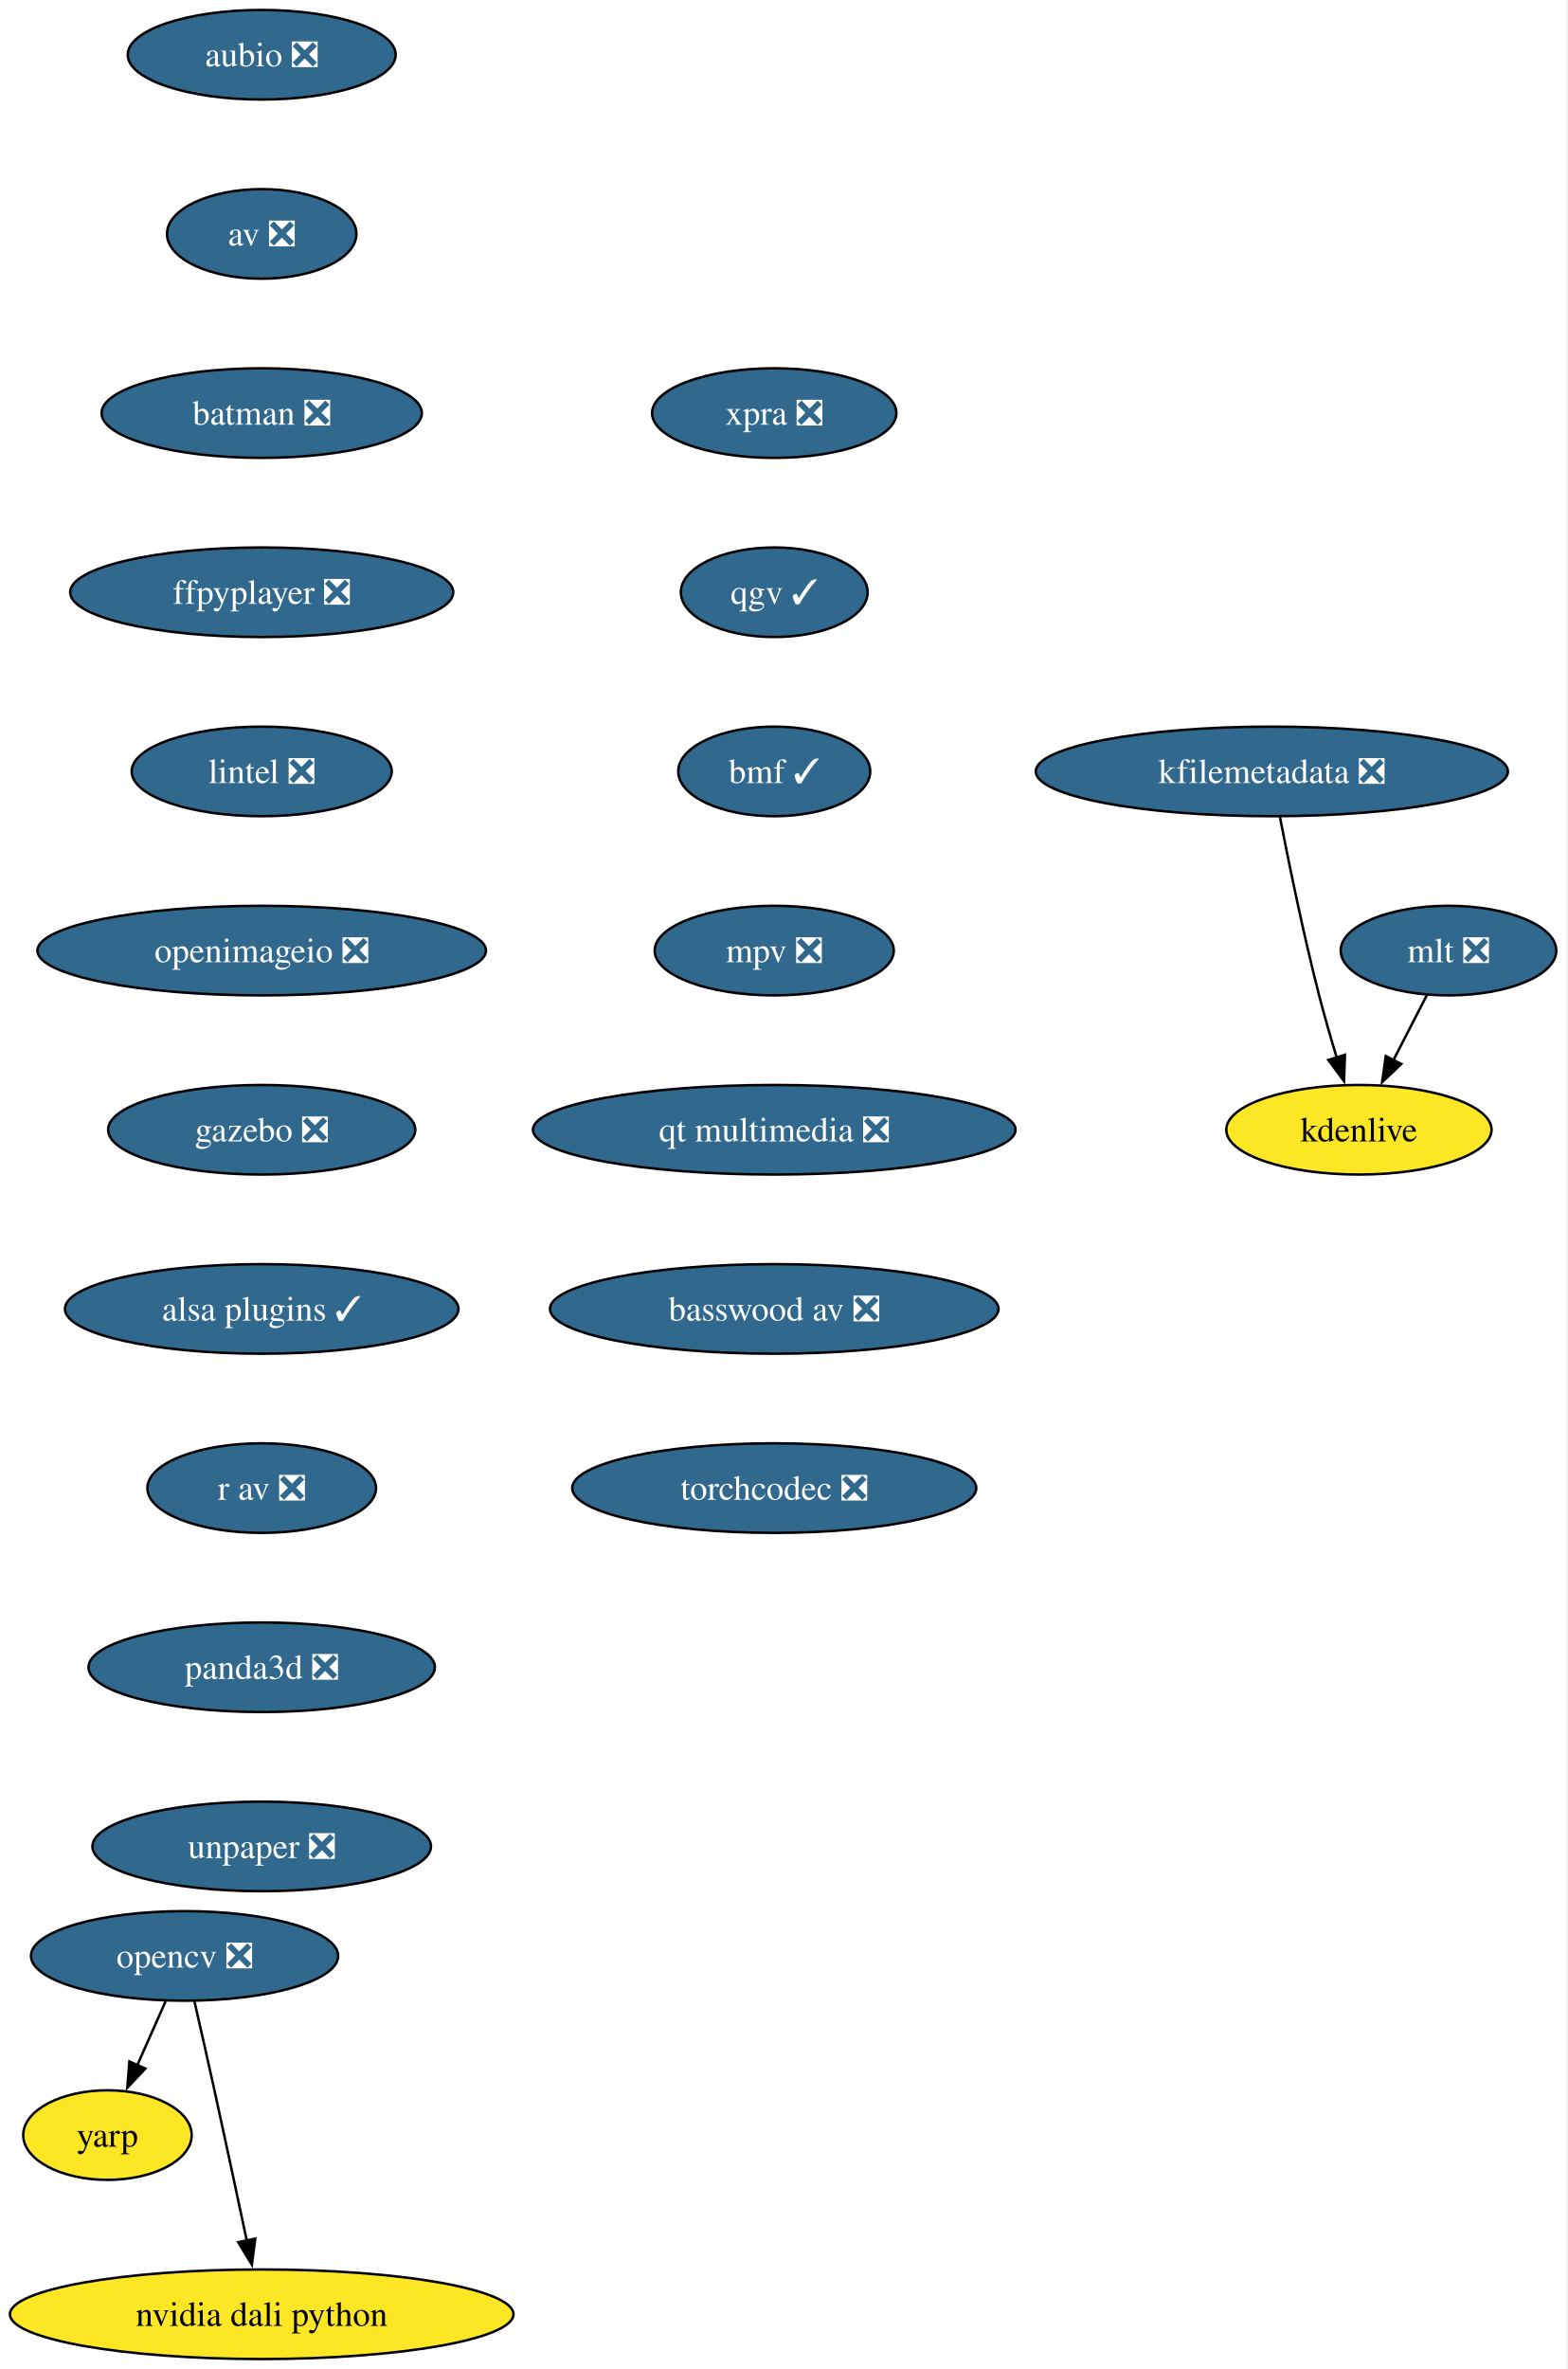
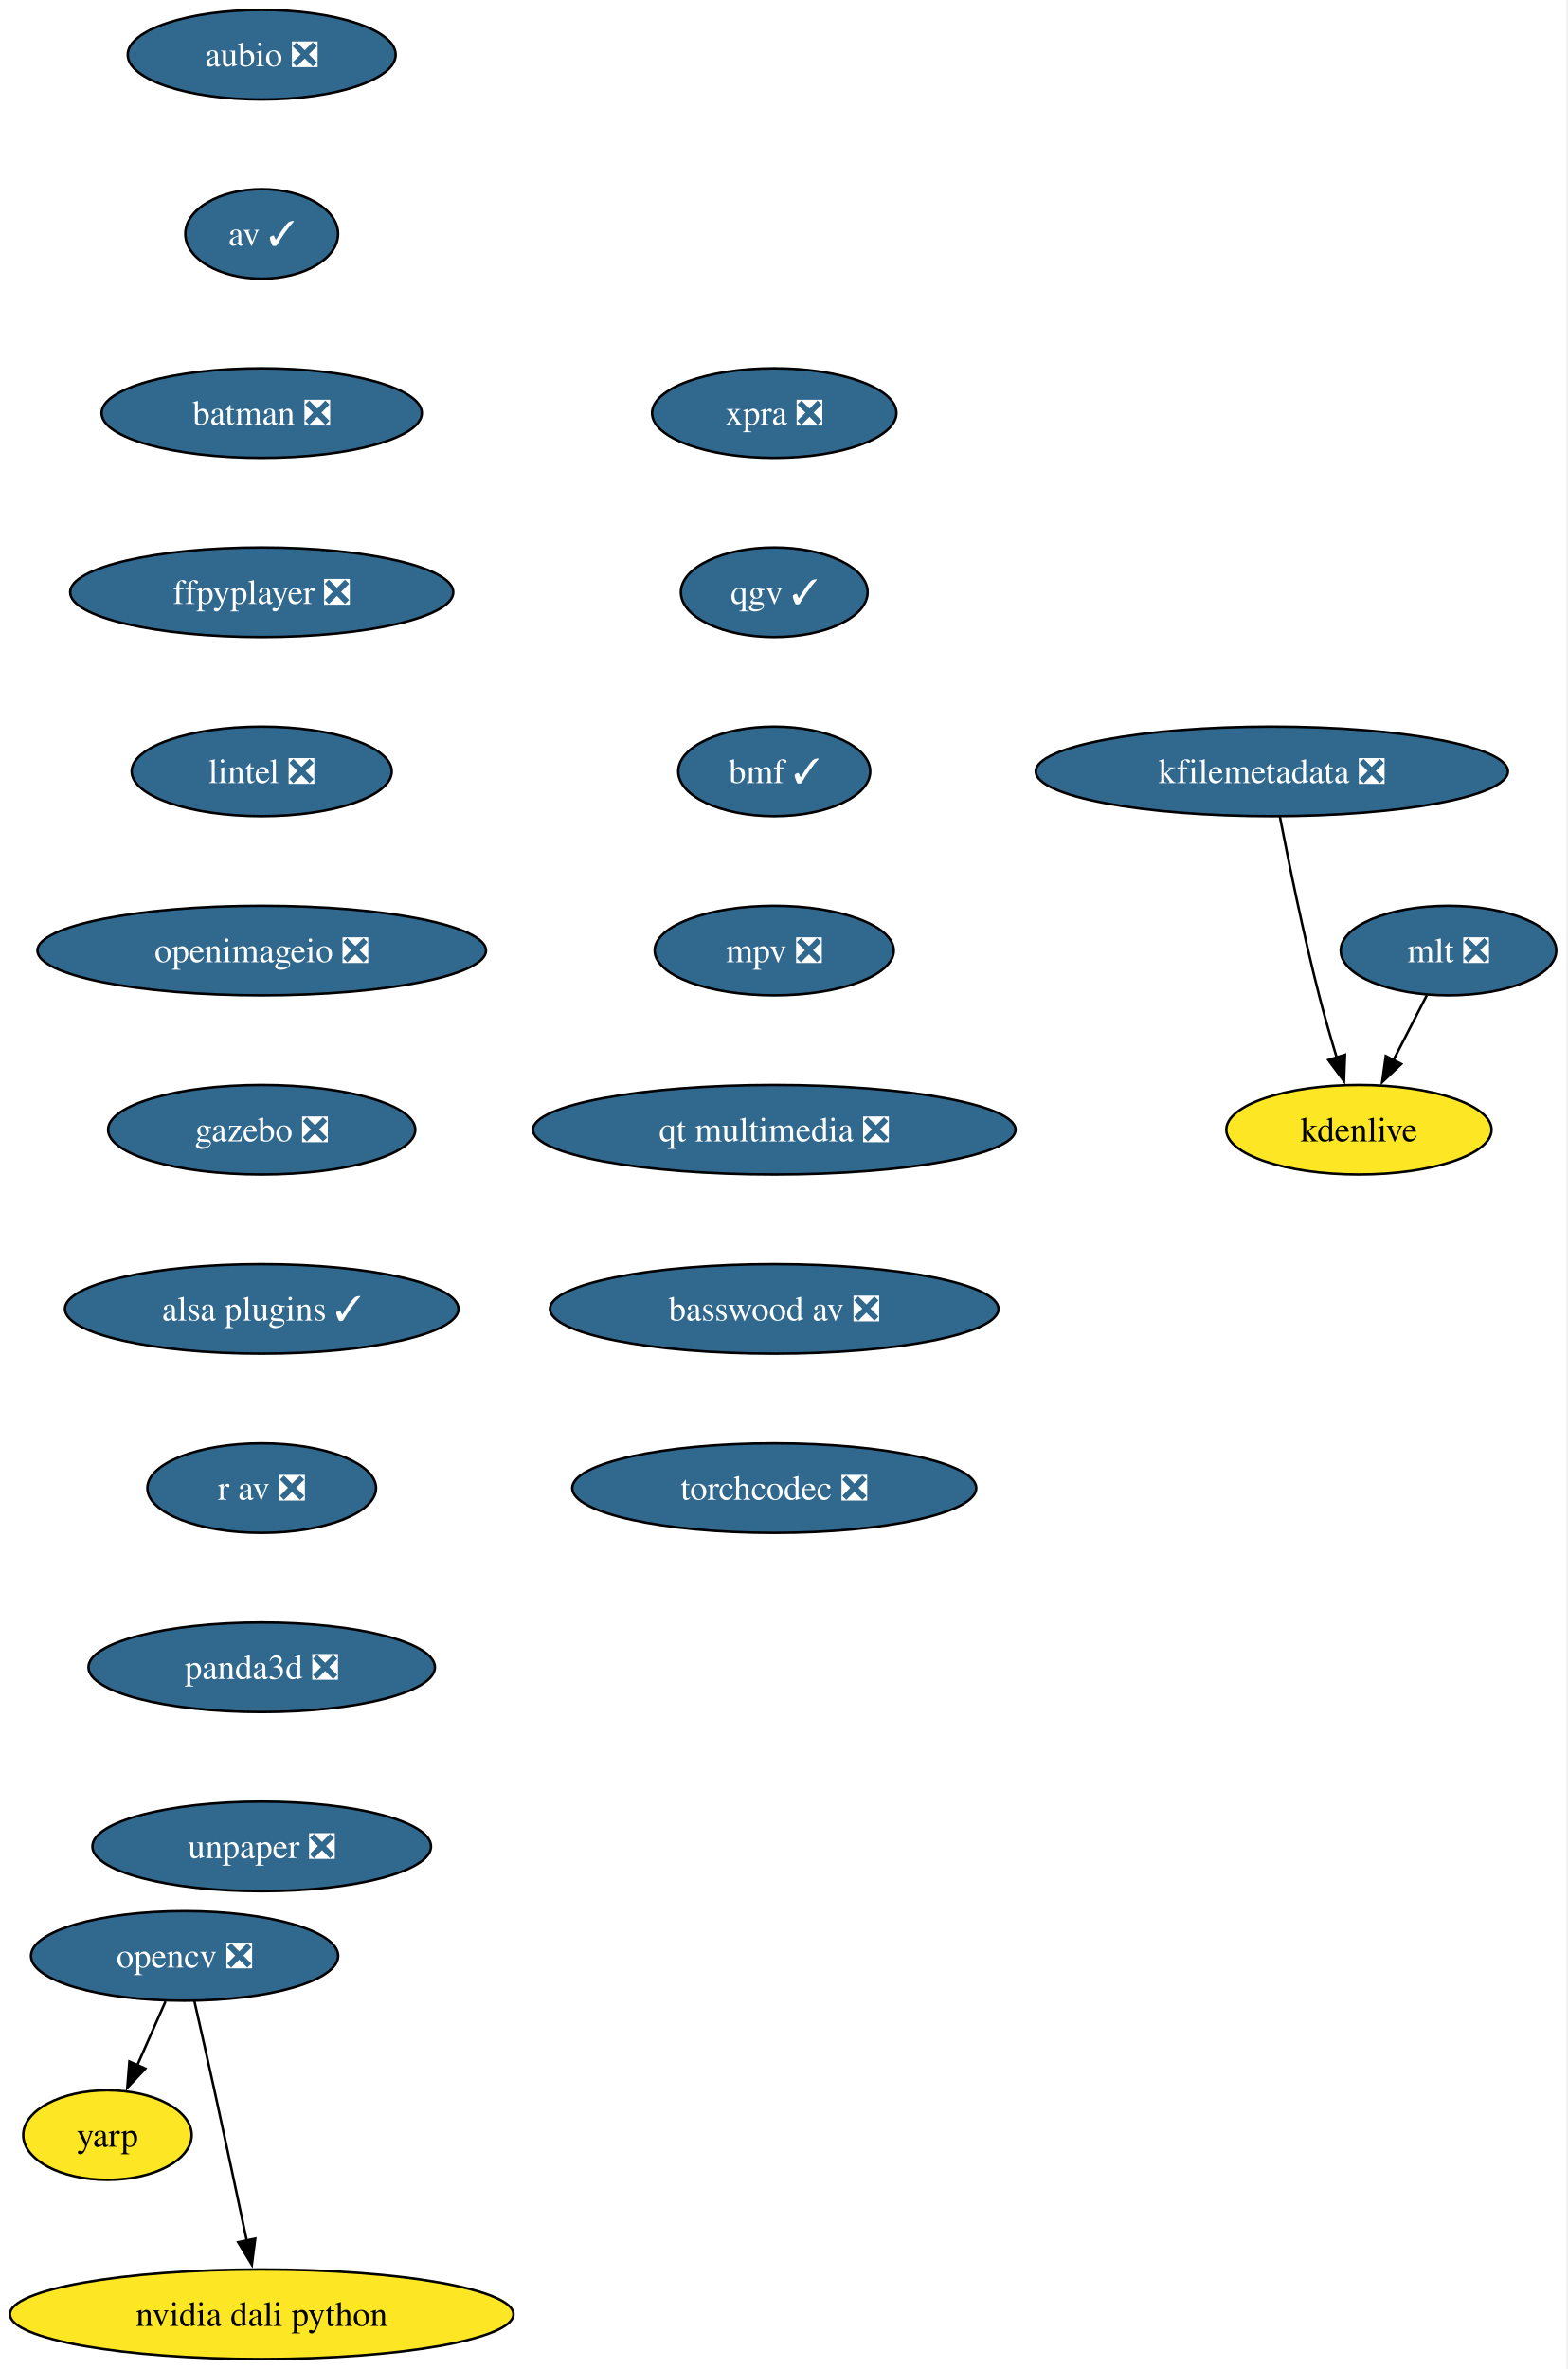
<svg xmlns="http://www.w3.org/2000/svg" xmlns:xlink="http://www.w3.org/1999/xlink" width="630pt" height="952pt" viewBox="0.00 0.00 630.00 952.00">
  <g id="graph0" class="graph" transform="scale(1 1) rotate(0) translate(4 948)">
    <polygon fill="white" stroke="none" points="-4,4 -4,-948 625.51,-948 625.51,4 -4,4" />
    <g id="node1" class="node">
      <g id="a_node1">
        <a xlink:href="https://github.com/conda-forge/aubio-feedstock/pull/42" xlink:title="aubio ❎">
          <ellipse fill="#31688e" stroke="black" cx="101.19" cy="-926" rx="53.84" ry="18" />
          <text xml:space="preserve" text-anchor="middle" x="101.19" y="-921.33" font-family="Times,serif" font-size="14.00" fill="white">aubio ❎</text>
        </a>
      </g>
    </g>
    <g id="node2" class="node">
      <g id="a_node2">
-         <a xlink:href="https://github.com/conda-forge/av-feedstock/pull/92" xlink:title="av ❎">
-           <ellipse fill="#31688e" stroke="black" cx="101.19" cy="-854" rx="38.06" ry="18" />
-           <text xml:space="preserve" text-anchor="middle" x="101.19" y="-849.33" font-family="Times,serif" font-size="14.00" fill="white">av ❎</text>
+         <a xlink:href="https://github.com/conda-forge/av-feedstock/pull/92" xlink:title="av ✓">
+           <ellipse fill="#31688e" stroke="black" cx="101.19" cy="-854" rx="30.69" ry="18" />
+           <text xml:space="preserve" text-anchor="middle" x="101.19" y="-849.33" font-family="Times,serif" font-size="14.00" fill="white">av ✓</text>
        </a>
      </g>
    </g>
    <g id="node3" class="node">
      <g id="a_node3">
        <a xlink:href="https://github.com/conda-forge/batman-feedstock/pull/36" xlink:title="batman ❎">
          <ellipse fill="#31688e" stroke="black" cx="101.19" cy="-782" rx="64.36" ry="18" />
          <text xml:space="preserve" text-anchor="middle" x="101.19" y="-777.33" font-family="Times,serif" font-size="14.00" fill="white">batman ❎</text>
        </a>
      </g>
    </g>
    <g id="node4" class="node">
      <g id="a_node4">
        <a xlink:href="https://github.com/conda-forge/ffpyplayer-feedstock/pull/44" xlink:title="ffpyplayer ❎">
          <ellipse fill="#31688e" stroke="black" cx="101.19" cy="-710" rx="76.99" ry="18" />
          <text xml:space="preserve" text-anchor="middle" x="101.19" y="-705.33" font-family="Times,serif" font-size="14.00" fill="white">ffpyplayer ❎</text>
        </a>
      </g>
    </g>
    <g id="node8" class="node">
      <g id="a_node8">
        <a xlink:href="https://github.com/conda-forge/lintel-feedstock/pull/27" xlink:title="lintel ❎">
          <ellipse fill="#31688e" stroke="black" cx="101.19" cy="-638" rx="52.26" ry="18" />
          <text xml:space="preserve" text-anchor="middle" x="101.19" y="-633.33" font-family="Times,serif" font-size="14.00" fill="white">lintel ❎</text>
        </a>
      </g>
    </g>
    <g id="node5" class="node">
      <g id="a_node5">
        <a xlink:href="https://github.com/conda-forge/opencv-feedstock/pull/492" xlink:title="opencv ❎">
          <ellipse fill="#31688e" stroke="black" cx="70.19" cy="-162" rx="61.73" ry="18" />
          <text xml:space="preserve" text-anchor="middle" x="70.19" y="-157.32" font-family="Times,serif" font-size="14.00" fill="white">opencv ❎</text>
        </a>
      </g>
    </g>
    <g id="node6" class="node">
      <g id="a_node6">
        <a xlink:href="https://github.com/conda-forge/yarp-feedstock" xlink:title="yarp">
          <ellipse fill="#fde725" stroke="black" cx="39.19" cy="-90" rx="33.85" ry="18" />
          <text xml:space="preserve" text-anchor="middle" x="39.19" y="-85.33" font-family="Times,serif" font-size="14.00">yarp</text>
        </a>
      </g>
    </g>
    <g id="edge4" class="edge">
      <path fill="none" stroke="black" d="M62.53,-143.7C59.1,-135.95 54.97,-126.64 51.15,-118.02" />
      <polygon fill="black" stroke="black" points="54.41,-116.73 47.16,-109.01 48.01,-119.57 54.41,-116.73" />
    </g>
    <g id="node7" class="node">
      <g id="a_node7">
        <a xlink:href="https://github.com/conda-forge/nvidia-dali-python-feedstock" xlink:title="nvidia dali python">
          <ellipse fill="#fde725" stroke="black" cx="101.19" cy="-18" rx="101.19" ry="18" />
          <text xml:space="preserve" text-anchor="middle" x="101.19" y="-13.32" font-family="Times,serif" font-size="14.00">nvidia dali python</text>
        </a>
      </g>
    </g>
    <g id="edge5" class="edge">
      <path fill="none" stroke="black" d="M74.13,-143.83C76.5,-133.46 79.55,-119.98 82.19,-108 86.63,-87.81 91.49,-65.02 95.19,-47.55" />
      <polygon fill="black" stroke="black" points="98.59,-48.4 97.23,-37.89 91.74,-46.95 98.59,-48.4" />
    </g>
    <g id="node9" class="node">
      <g id="a_node9">
        <a xlink:href="https://github.com/conda-forge/openimageio-feedstock/pull/120" xlink:title="openimageio ❎">
          <ellipse fill="#31688e" stroke="black" cx="101.19" cy="-566" rx="90.14" ry="18" />
          <text xml:space="preserve" text-anchor="middle" x="101.19" y="-561.33" font-family="Times,serif" font-size="14.00" fill="white">openimageio ❎</text>
        </a>
      </g>
    </g>
    <g id="node10" class="node">
      <g id="a_node10">
        <a xlink:href="https://github.com/conda-forge/gazebo-feedstock/pull/244" xlink:title="gazebo ❎">
          <ellipse fill="#31688e" stroke="black" cx="101.19" cy="-494" rx="61.73" ry="18" />
          <text xml:space="preserve" text-anchor="middle" x="101.19" y="-489.32" font-family="Times,serif" font-size="14.00" fill="white">gazebo ❎</text>
        </a>
      </g>
    </g>
    <g id="node11" class="node">
      <g id="a_node11">
        <a xlink:href="https://github.com/conda-forge/alsa-plugins-feedstock/pull/28" xlink:title="alsa plugins ✓">
          <ellipse fill="#31688e" stroke="black" cx="101.19" cy="-422" rx="79.09" ry="18" />
          <text xml:space="preserve" text-anchor="middle" x="101.19" y="-417.32" font-family="Times,serif" font-size="14.00" fill="white">alsa plugins ✓</text>
        </a>
      </g>
    </g>
    <g id="node15" class="node">
      <g id="a_node15">
        <a xlink:href="https://github.com/conda-forge/r-av-feedstock/pull/29" xlink:title="r av ❎">
          <ellipse fill="#31688e" stroke="black" cx="101.19" cy="-350" rx="45.95" ry="18" />
          <text xml:space="preserve" text-anchor="middle" x="101.19" y="-345.32" font-family="Times,serif" font-size="14.00" fill="white">r av ❎</text>
        </a>
      </g>
    </g>
    <g id="node12" class="node">
      <g id="a_node12">
        <a xlink:href="https://github.com/conda-forge/mlt-feedstock/pull/29" xlink:title="mlt ❎">
          <ellipse fill="#31688e" stroke="black" cx="578.19" cy="-566" rx="43.32" ry="18" />
          <text xml:space="preserve" text-anchor="middle" x="578.19" y="-561.33" font-family="Times,serif" font-size="14.00" fill="white">mlt ❎</text>
        </a>
      </g>
    </g>
    <g id="node13" class="node">
      <g id="a_node13">
        <a xlink:href="https://github.com/conda-forge/kdenlive-feedstock" xlink:title="kdenlive">
          <ellipse fill="#fde725" stroke="black" cx="542.19" cy="-494" rx="53.31" ry="18" />
          <text xml:space="preserve" text-anchor="middle" x="542.19" y="-489.32" font-family="Times,serif" font-size="14.00">kdenlive</text>
        </a>
      </g>
    </g>
    <g id="edge10" class="edge">
      <path fill="none" stroke="black" d="M569.47,-548.05C565.45,-540.23 560.57,-530.75 556.06,-521.98" />
      <polygon fill="black" stroke="black" points="559.2,-520.43 551.52,-513.13 552.98,-523.63 559.2,-520.43" />
    </g>
    <g id="node14" class="node">
      <g id="a_node14">
        <a xlink:href="https://github.com/conda-forge/kfilemetadata-feedstock/pull/42" xlink:title="kfilemetadata ❎">
          <ellipse fill="#31688e" stroke="black" cx="507.19" cy="-638" rx="94.88" ry="18" />
          <text xml:space="preserve" text-anchor="middle" x="507.19" y="-633.33" font-family="Times,serif" font-size="14.00" fill="white">kfilemetadata ❎</text>
        </a>
      </g>
    </g>
    <g id="edge11" class="edge">
      <path fill="none" stroke="black" d="M510.41,-619.84C513.9,-601.84 519.81,-572.79 526.19,-548 528.3,-539.78 530.87,-530.91 533.31,-522.84" />
      <polygon fill="black" stroke="black" points="536.58,-524.12 536.19,-513.53 529.89,-522.05 536.58,-524.12" />
    </g>
    <g id="node16" class="node">
      <g id="a_node16">
        <a xlink:href="https://github.com/conda-forge/panda3d-feedstock/pull/65" xlink:title="panda3d ❎">
          <ellipse fill="#31688e" stroke="black" cx="101.19" cy="-278" rx="69.62" ry="18" />
          <text xml:space="preserve" text-anchor="middle" x="101.19" y="-273.32" font-family="Times,serif" font-size="14.00" fill="white">panda3d ❎</text>
        </a>
      </g>
    </g>
    <g id="node17" class="node">
      <g id="a_node17">
        <a xlink:href="https://github.com/conda-forge/unpaper-feedstock/pull/9" xlink:title="unpaper ❎">
          <ellipse fill="#31688e" stroke="black" cx="101.19" cy="-206" rx="68.04" ry="18" />
          <text xml:space="preserve" text-anchor="middle" x="101.19" y="-201.32" font-family="Times,serif" font-size="14.00" fill="white">unpaper ❎</text>
        </a>
      </g>
    </g>
    <g id="node18" class="node">
      <g id="a_node18">
        <a xlink:href="https://github.com/conda-forge/xpra-feedstock/pull/52" xlink:title="xpra ❎">
          <ellipse fill="#31688e" stroke="black" cx="307.19" cy="-782" rx="49.1" ry="18" />
          <text xml:space="preserve" text-anchor="middle" x="307.19" y="-777.33" font-family="Times,serif" font-size="14.00" fill="white">xpra ❎</text>
        </a>
      </g>
    </g>
    <g id="node19" class="node">
      <g id="a_node19">
        <a xlink:href="https://github.com/conda-forge/qgv-feedstock/pull/10" xlink:title="qgv ✓">
          <ellipse fill="#31688e" stroke="black" cx="307.19" cy="-710" rx="37.53" ry="18" />
          <text xml:space="preserve" text-anchor="middle" x="307.19" y="-705.33" font-family="Times,serif" font-size="14.00" fill="white">qgv ✓</text>
        </a>
      </g>
    </g>
    <g id="node20" class="node">
      <g id="a_node20">
        <a xlink:href="https://github.com/conda-forge/bmf-feedstock/pull/40" xlink:title="bmf ✓">
          <ellipse fill="#31688e" stroke="black" cx="307.19" cy="-638" rx="38.58" ry="18" />
          <text xml:space="preserve" text-anchor="middle" x="307.19" y="-633.33" font-family="Times,serif" font-size="14.00" fill="white">bmf ✓</text>
        </a>
      </g>
    </g>
    <g id="node21" class="node">
      <g id="a_node21">
        <a xlink:href="https://github.com/conda-forge/mpv-feedstock/pull/12" xlink:title="mpv ❎">
          <ellipse fill="#31688e" stroke="black" cx="307.19" cy="-566" rx="48.05" ry="18" />
          <text xml:space="preserve" text-anchor="middle" x="307.19" y="-561.33" font-family="Times,serif" font-size="14.00" fill="white">mpv ❎</text>
        </a>
      </g>
    </g>
    <g id="node22" class="node">
      <g id="a_node22">
        <a xlink:href="https://github.com/conda-forge/qt-multimedia-feedstock/pull/31" xlink:title="qt multimedia ❎">
          <ellipse fill="#31688e" stroke="black" cx="307.19" cy="-494" rx="96.98" ry="18" />
          <text xml:space="preserve" text-anchor="middle" x="307.19" y="-489.32" font-family="Times,serif" font-size="14.00" fill="white">qt multimedia ❎</text>
        </a>
      </g>
    </g>
    <g id="node23" class="node">
      <g id="a_node23">
        <a xlink:href="https://github.com/conda-forge/basswood-av-feedstock/pull/7" xlink:title="basswood av ❎">
          <ellipse fill="#31688e" stroke="black" cx="307.19" cy="-422" rx="90.14" ry="18" />
          <text xml:space="preserve" text-anchor="middle" x="307.19" y="-417.32" font-family="Times,serif" font-size="14.00" fill="white">basswood av ❎</text>
        </a>
      </g>
    </g>
    <g id="node24" class="node">
      <g id="a_node24">
        <a xlink:href="https://github.com/conda-forge/torchcodec-feedstock/pull/28" xlink:title="torchcodec ❎">
          <ellipse fill="#31688e" stroke="black" cx="307.19" cy="-350" rx="81.2" ry="18" />
          <text xml:space="preserve" text-anchor="middle" x="307.19" y="-345.32" font-family="Times,serif" font-size="14.00" fill="white">torchcodec ❎</text>
        </a>
      </g>
    </g>
  </g>
</svg>
